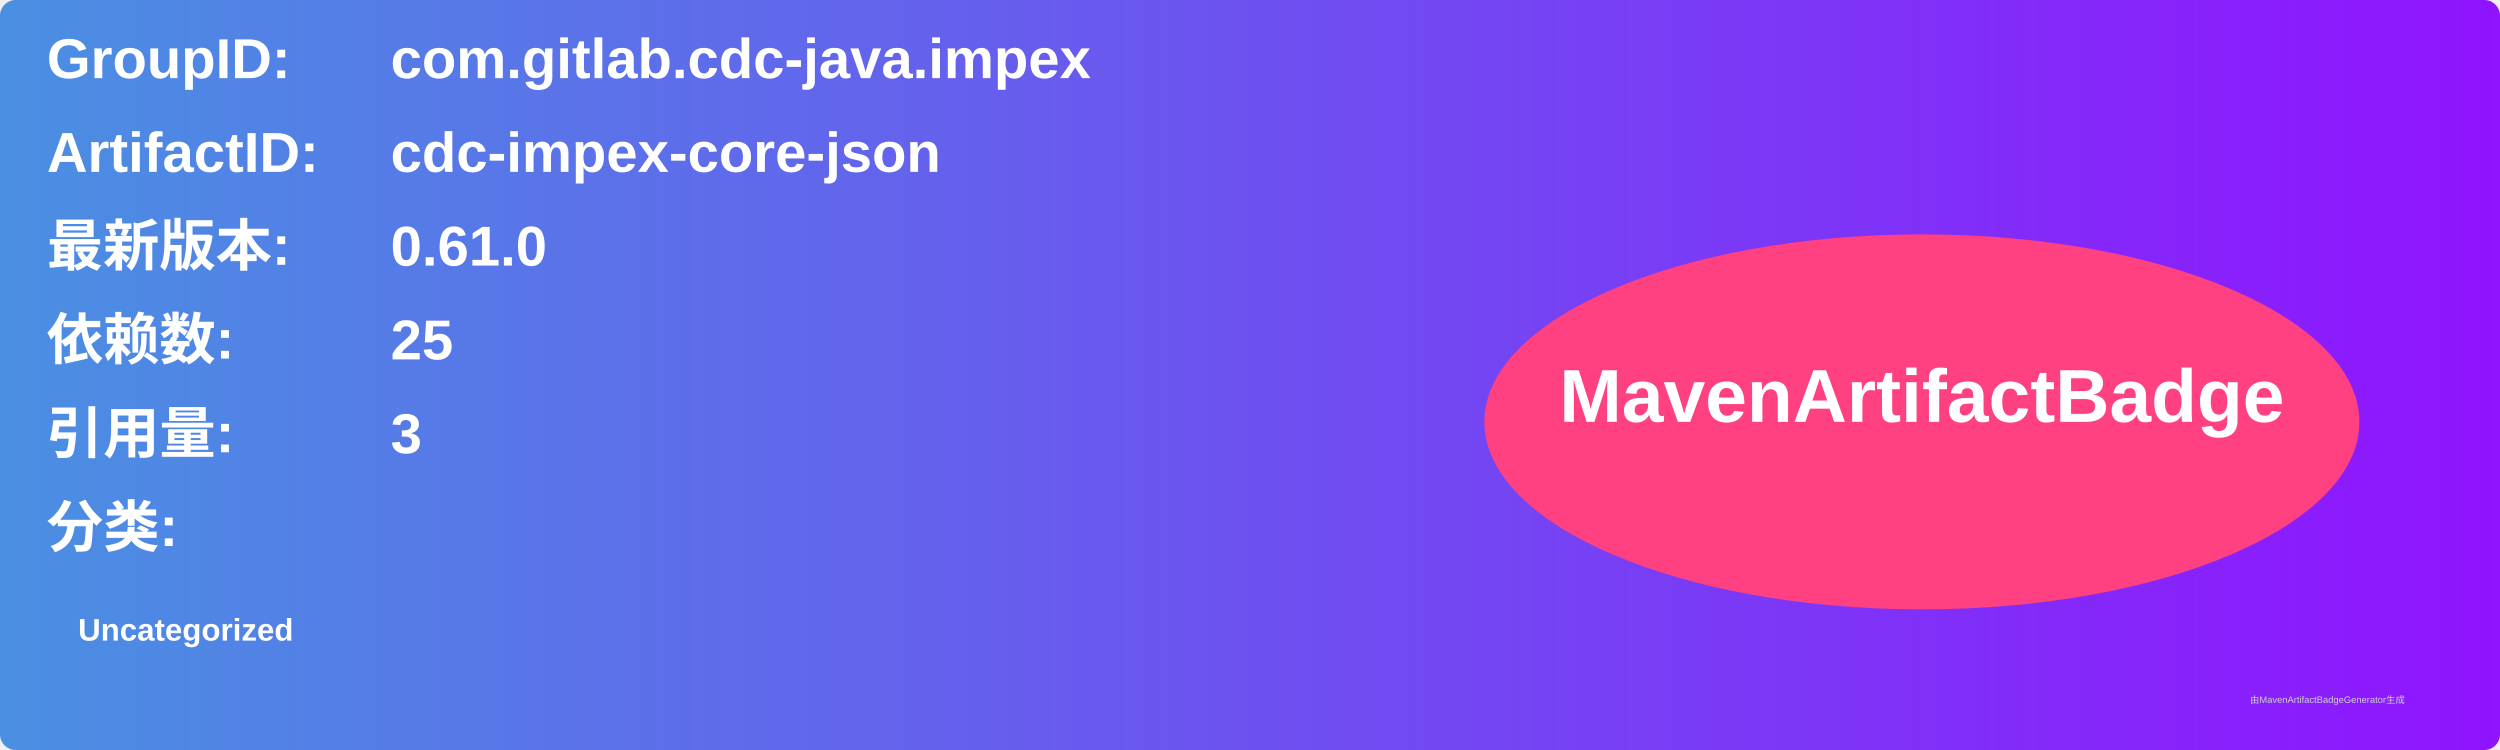
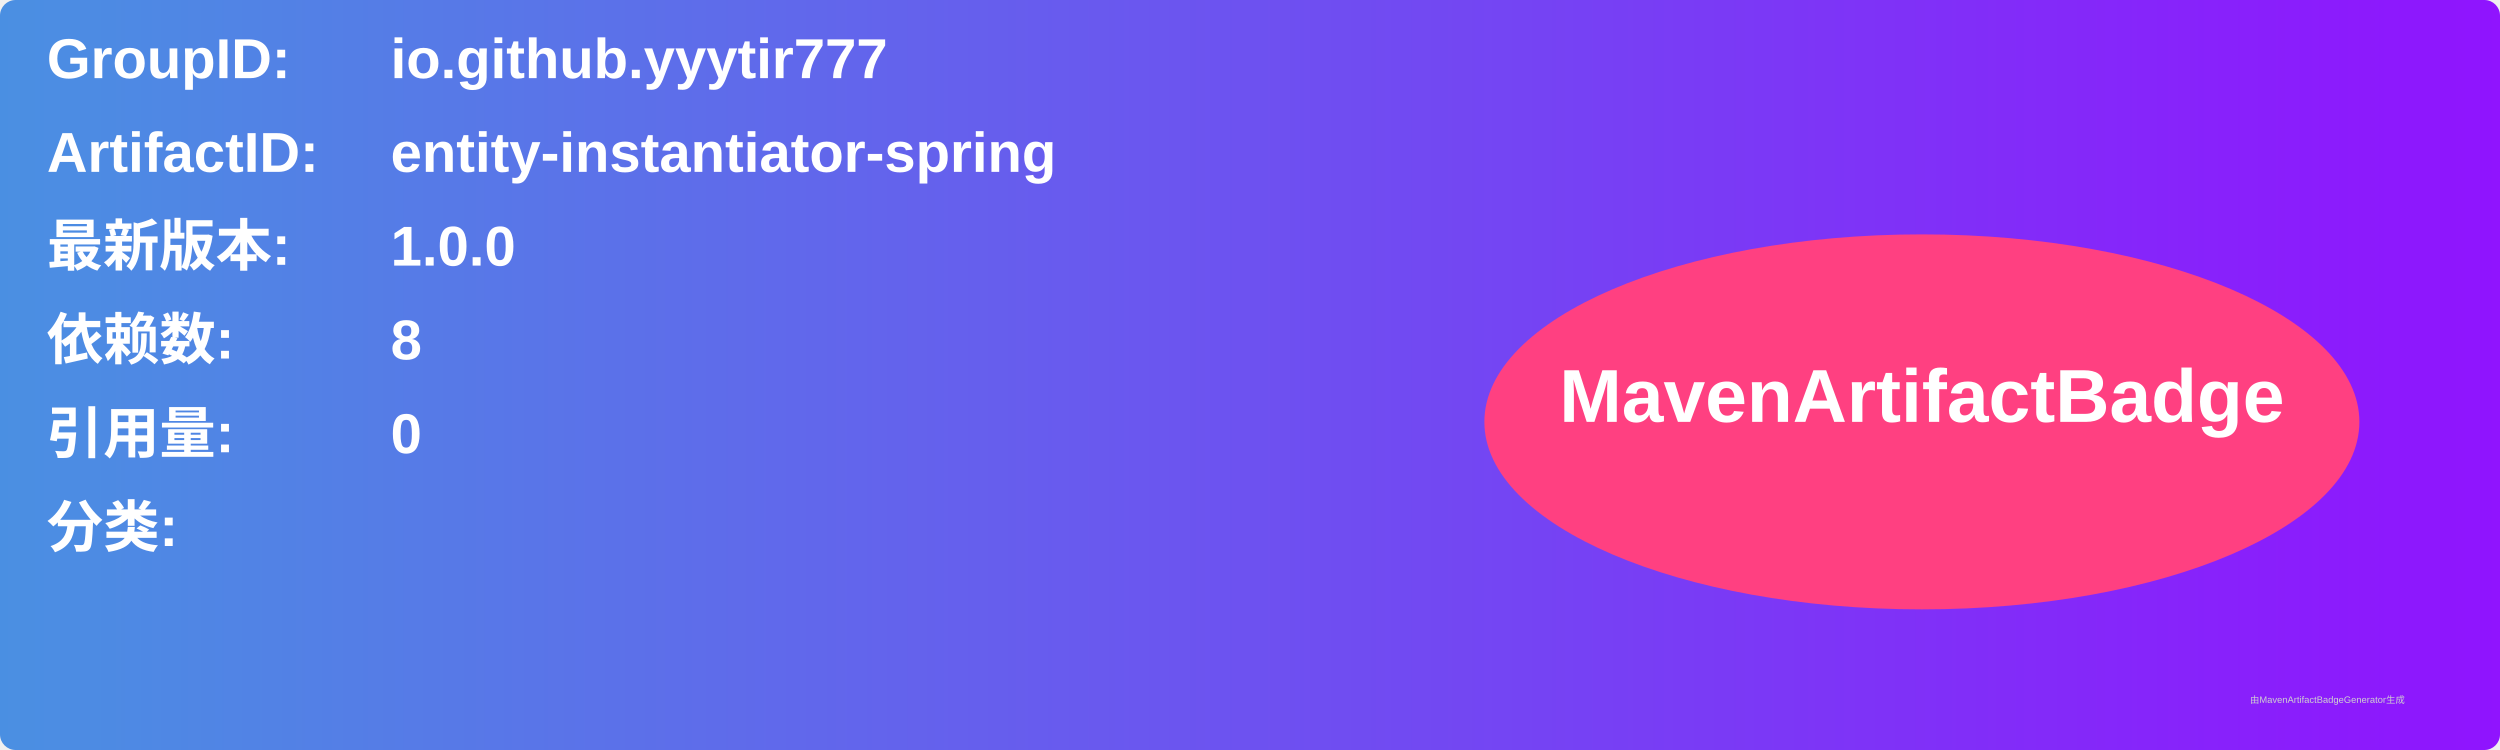
<svg xmlns="http://www.w3.org/2000/svg" width="800" height="240" viewBox="0 0 800 240">
  <linearGradient id="grad" x1="0%" y1="0%" x2="100%" y2="0%">
    <stop offset="0%" stop-color="#4a90e2" />
    <stop offset="100%" stop-color="#9013fe" />
  </linearGradient>
  <rect width="100%" height="100%" rx="5" ry="5" fill="url(#grad)" />
  <g transform="translate(15, 15)">
    <text x="0" y="10" font-family="Arial" font-size="18" fill="white" font-weight="bold" width="260">GroupID:</text>
-     <text x="110" y="10" font-family="Arial" font-size="18" fill="white" font-weight="bold" width="460">com.gitlab.cdc-java.impex</text>
+     <text x="110" y="10" font-family="Arial" font-size="18" fill="white" font-weight="bold" width="460">io.github.yyytir777</text>
    <text x="0" y="40" font-family="Arial" font-size="18" fill="white" font-weight="bold" width="260">ArtifactID:</text>
-     <text x="110" y="40" font-family="Arial" font-size="18" fill="white" font-weight="bold" width="460">cdc-impex-core-json</text>
+     <text x="110" y="40" font-family="Arial" font-size="18" fill="white" font-weight="bold" width="460">entity-instantiator-spring</text>
    <text x="0" y="70" font-family="Arial" font-size="18" fill="white" font-weight="bold">最新版本:</text>
    <text x="110" y="70" font-family="Arial" font-size="18" fill="white" font-weight="bold">
-       <tspan font-weight="bold">0.61.0</tspan>
+       <tspan font-weight="bold">1.0.0</tspan>
    </text>
    <text x="0" y="100" font-family="Arial" font-size="18" fill="white" font-weight="bold">依赖数: </text>
    <text x="110" y="100" font-family="Arial" font-size="18" fill="white">
-       <tspan font-weight="bold">25</tspan>
+       <tspan font-weight="bold">8</tspan>
    </text>
    <text x="0" y="130" font-family="Arial" font-size="18" fill="white" font-weight="bold">引用量: </text>
    <text x="110" y="130" font-family="Arial" font-size="18" fill="white">
-       <tspan font-weight="bold">3</tspan>
+       <tspan font-weight="bold">0</tspan>
    </text>
    <text x="0" y="160" font-family="Arial" font-size="18" fill="white" font-weight="bold">分类:</text>
    <text x="10" y="190" font-family="Arial" font-size="10" fill="white">
-       <tspan font-weight="bold">Uncategorized</tspan>
+       <tspan font-weight="bold" />
    </text>
    <ellipse cx="600" cy="120" rx="140" ry="60" fill="#ff4081" />
    <text x="600" y="120" text-anchor="middle" font-family="Arial" font-size="24" fill="white" font-weight="bold">MavenArtifactBadge</text>
  </g>
  <text x="720" y="225" font-family="Arial" font-size="3" fill="#d0d0d0">由MavenArtifactBadgeGenerator生成</text>
</svg>
